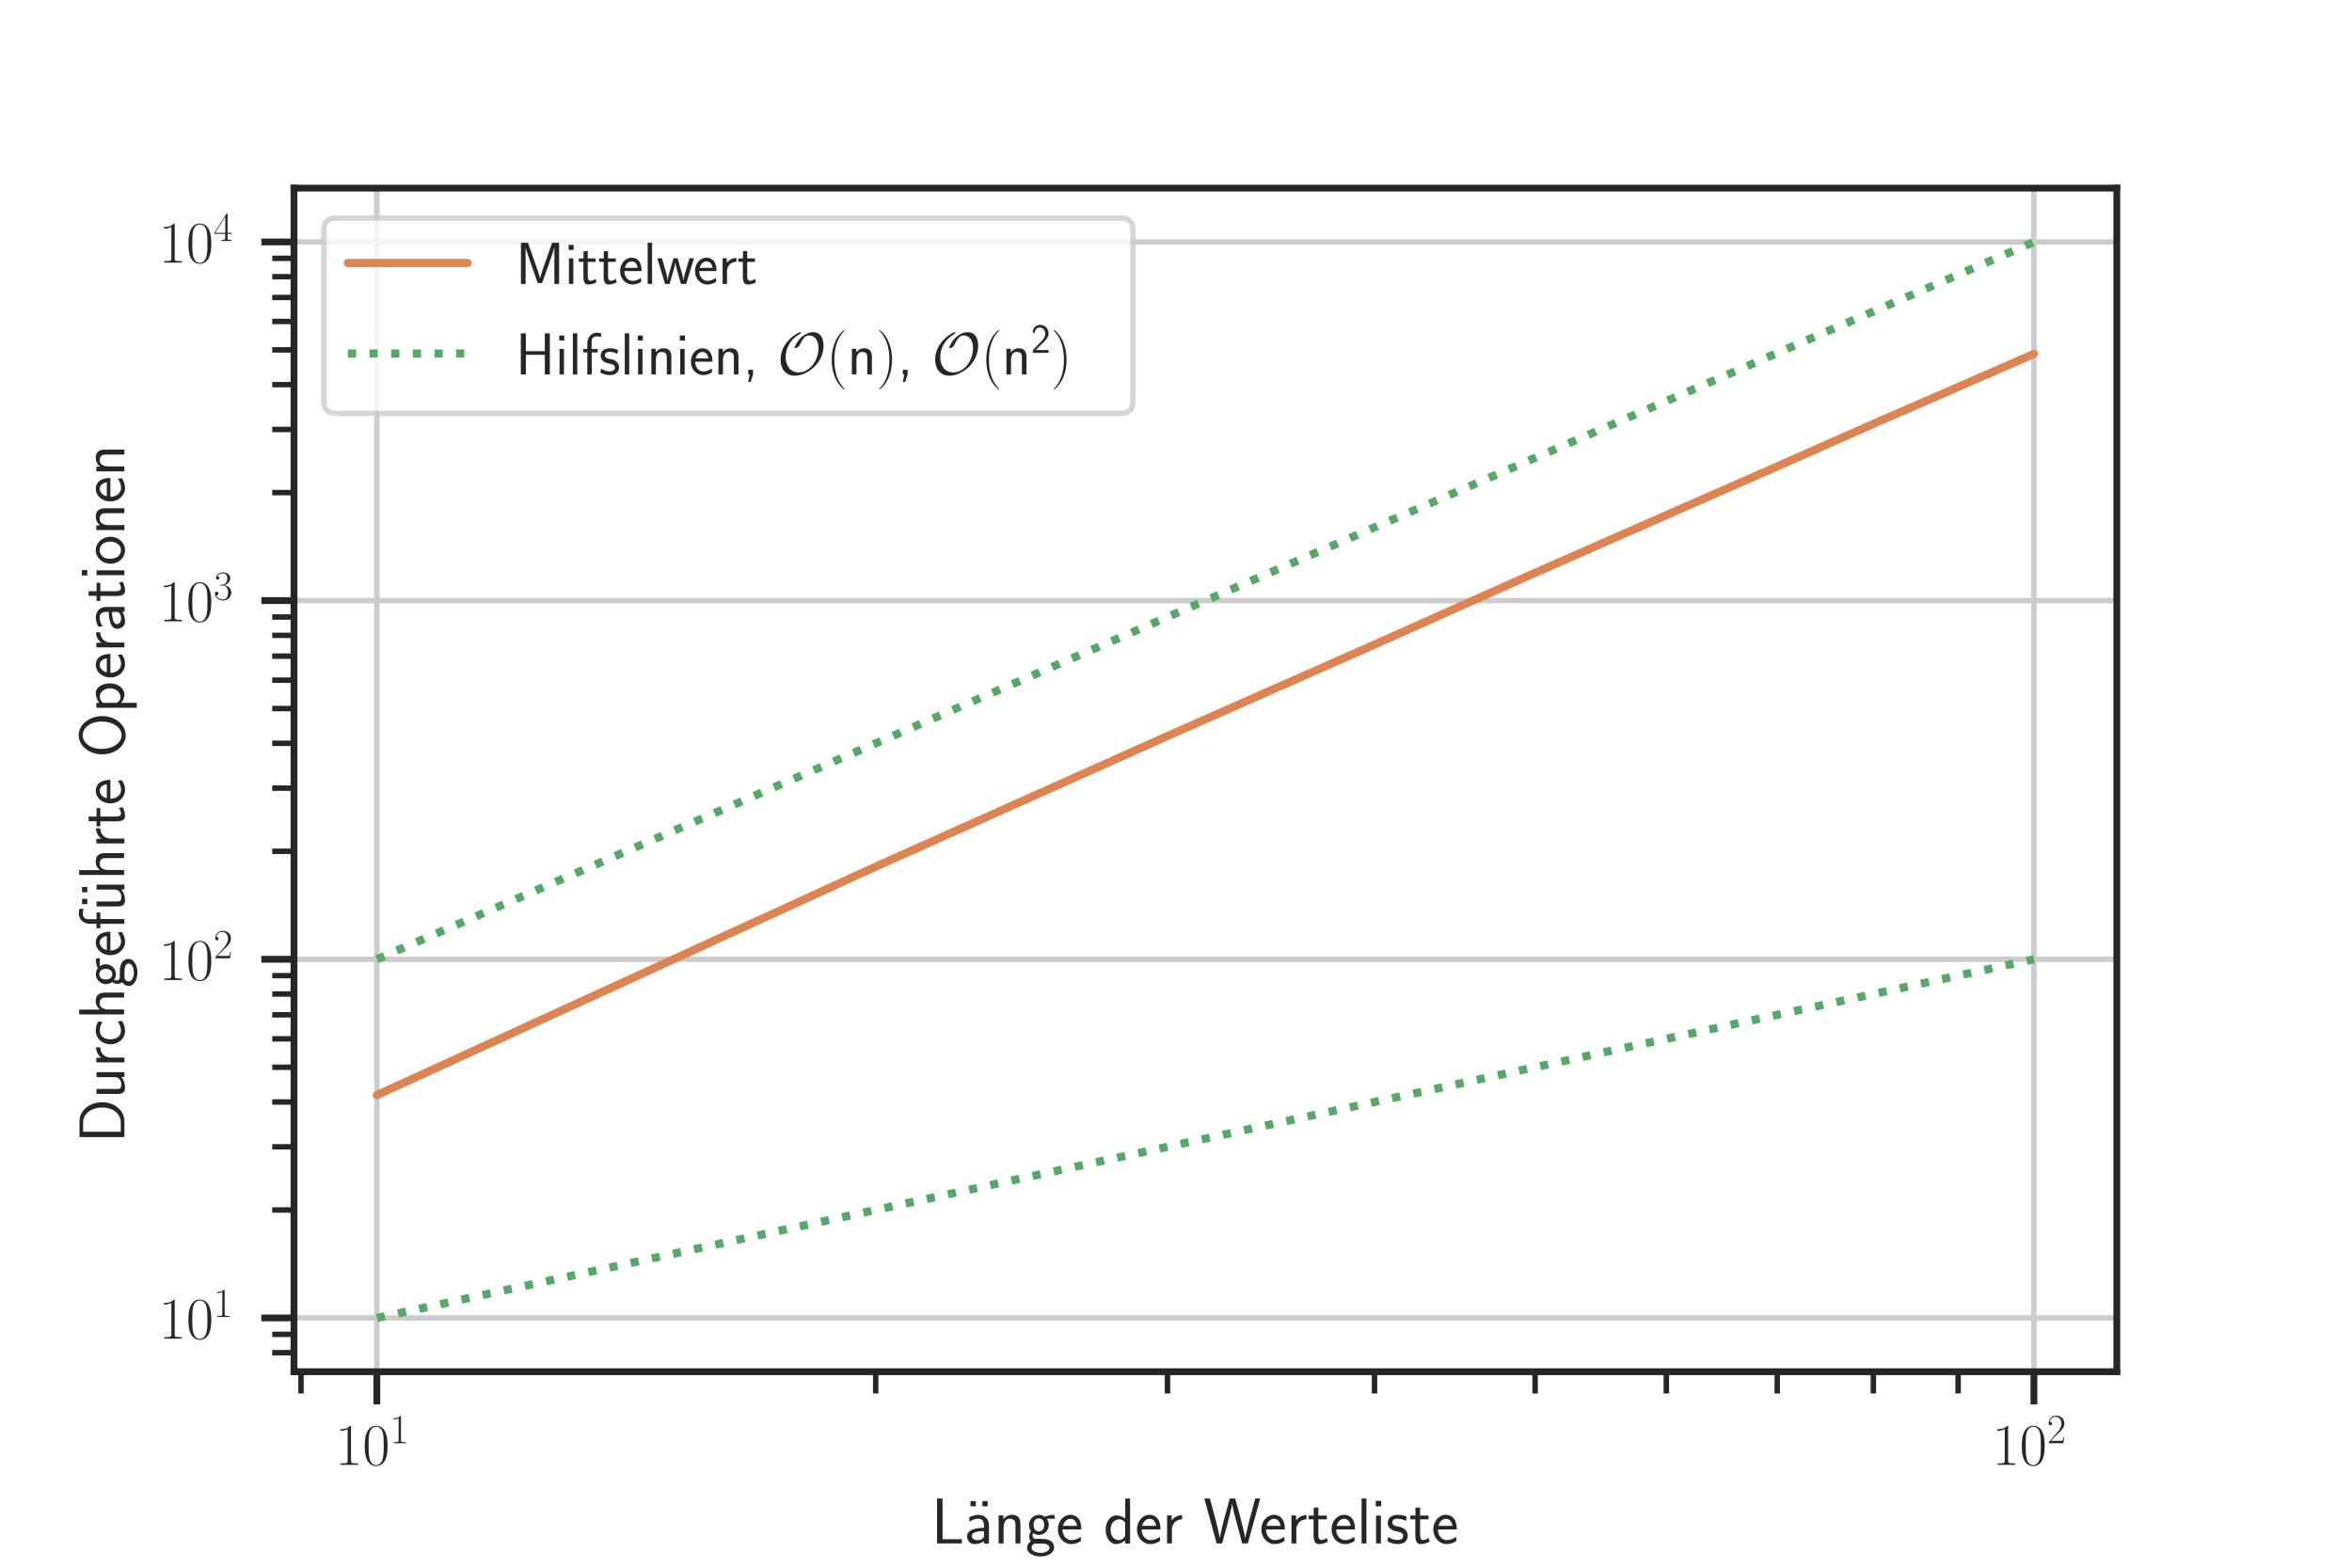
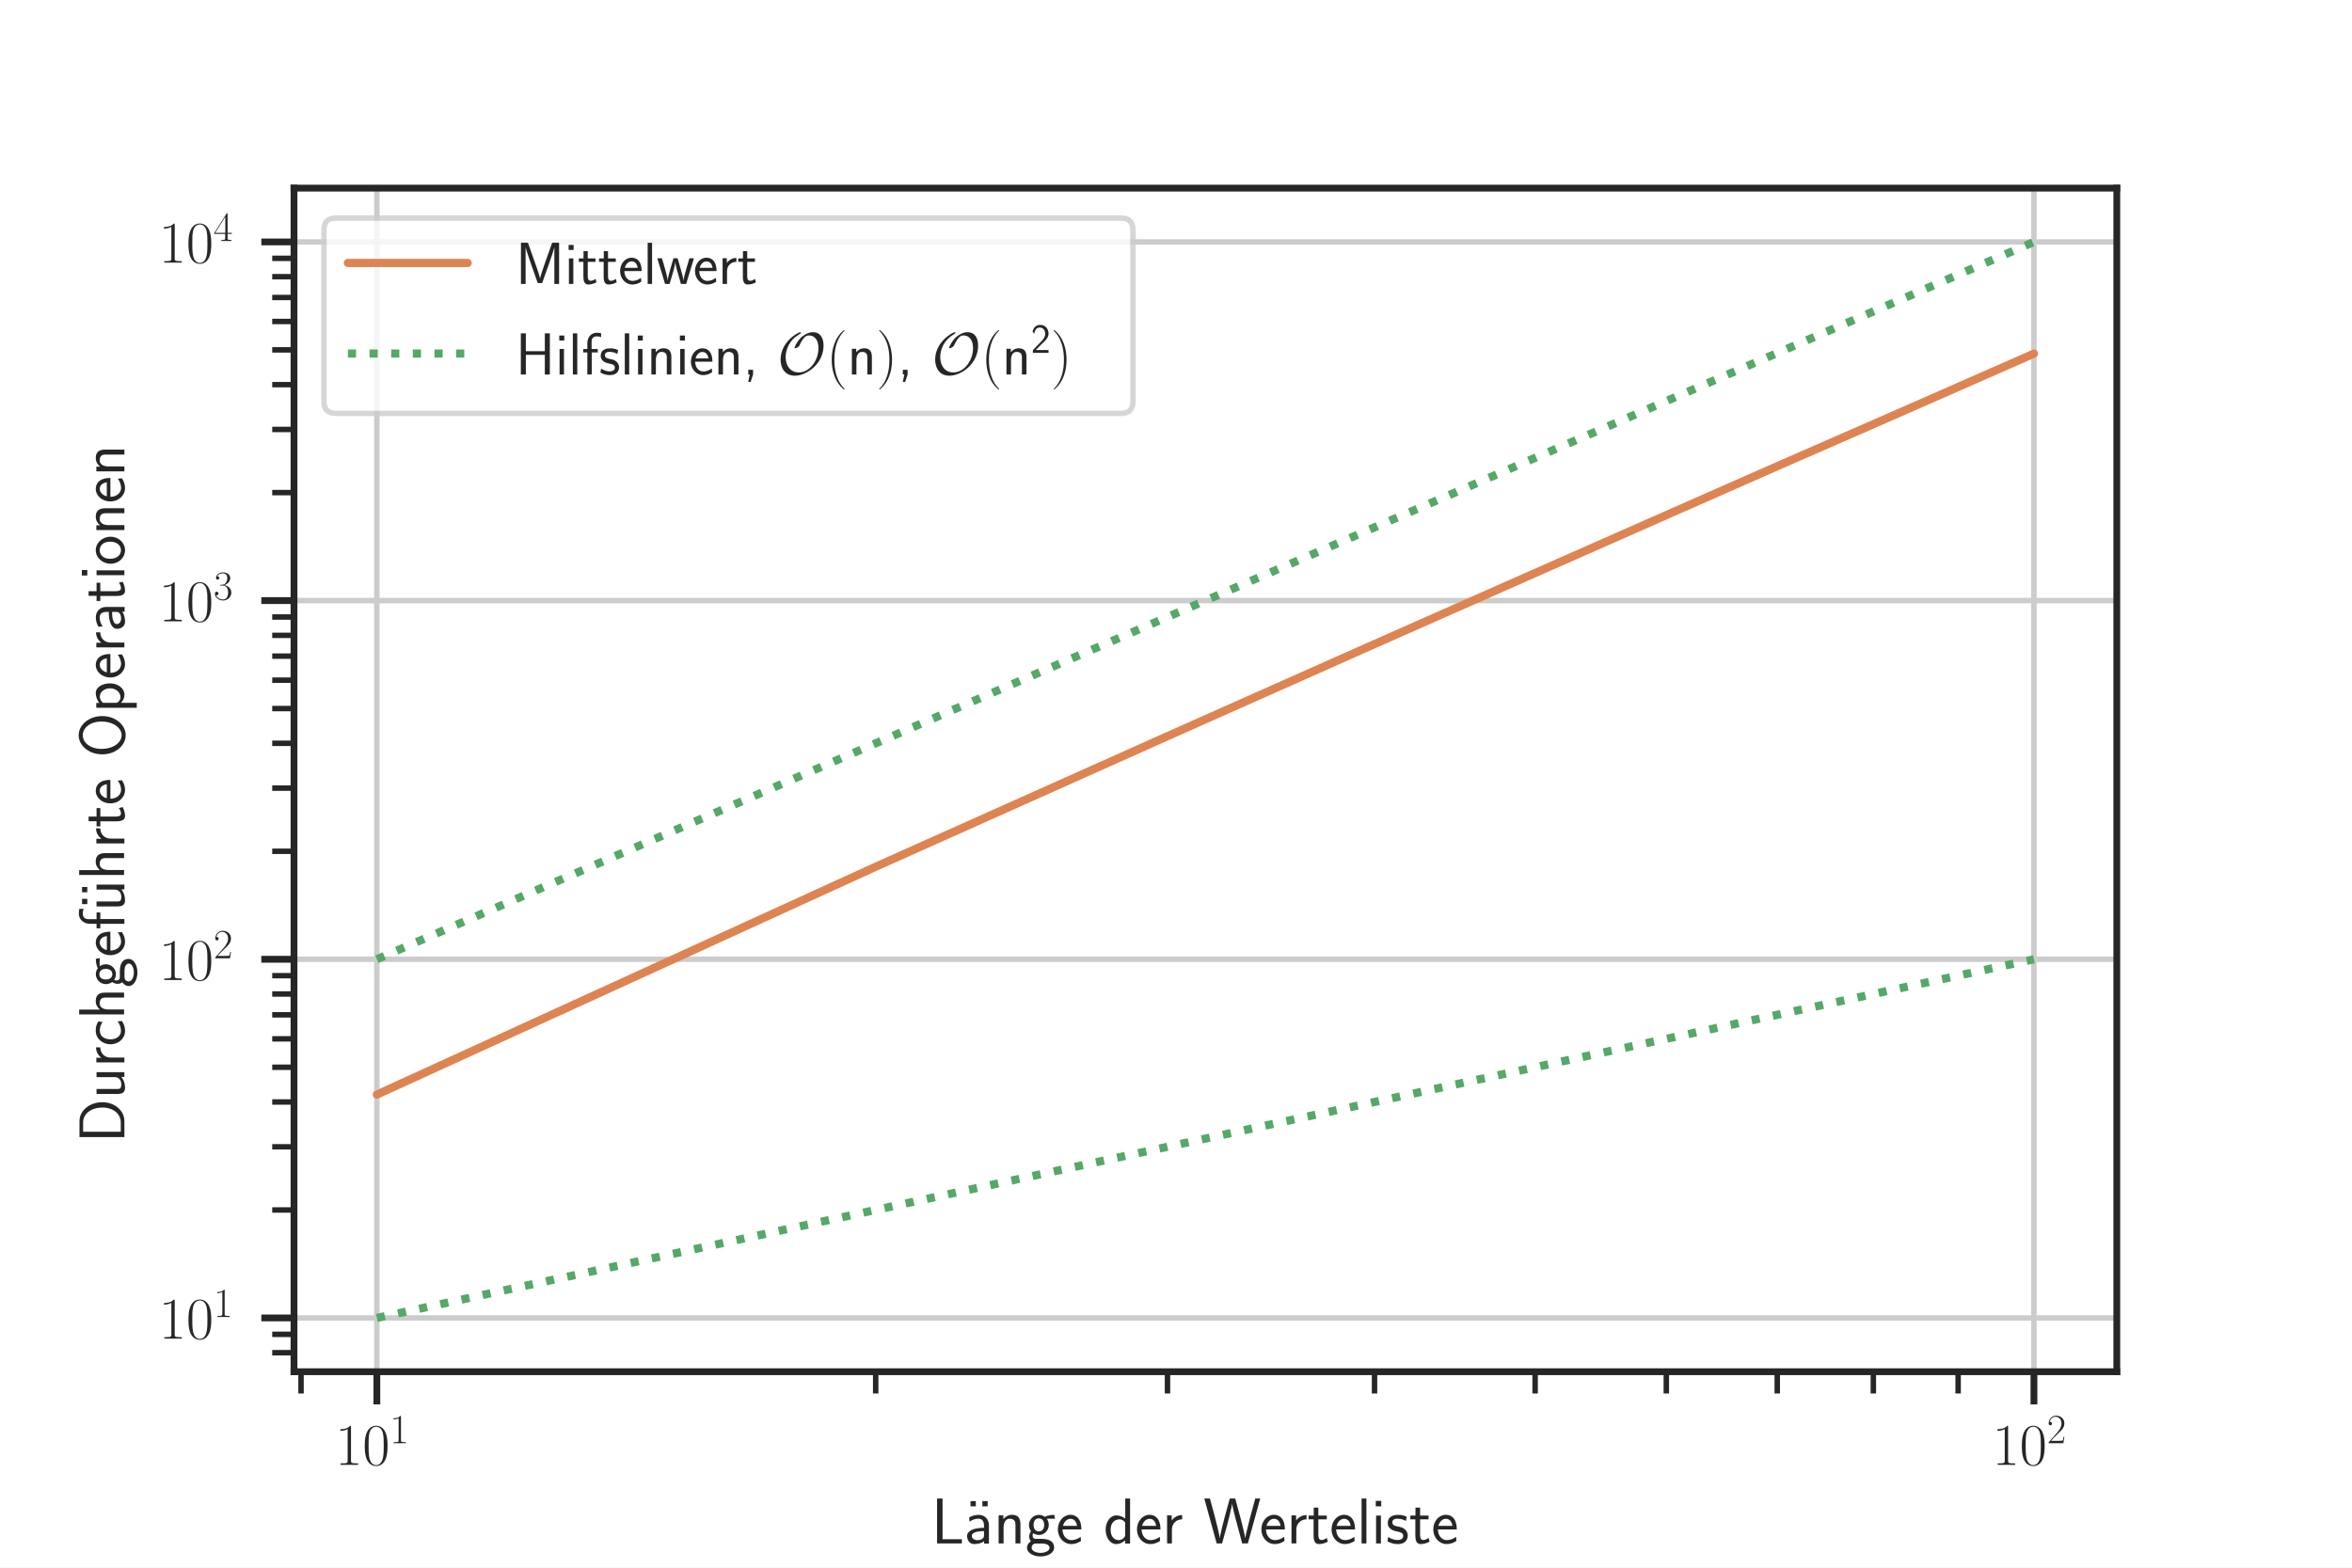
<svg xmlns="http://www.w3.org/2000/svg" xmlns:xlink="http://www.w3.org/1999/xlink" width="432pt" height="288pt" viewBox="0 0 432 288" version="1.1">
  <defs>
    <style type="text/css">*{stroke-linejoin: round; stroke-linecap: butt}</style>
  </defs>
  <g id="figure_1">
    <g id="patch_1">
      <path d="M 0 288  L 432 288  L 432 0  L 0 0  z " style="fill: #ffffff" />
    </g>
    <g id="axes_1">
      <g id="patch_2">
        <path d="M 54 252  L 388.8 252  L 388.8 34.56  L 54 34.56  z " style="fill: #ffffff" />
      </g>
      <g id="matplotlib.axis_1">
        <g id="xtick_1">
          <g id="line2d_1">
-             <path d="M 69.218 252  L 69.218 34.56  " clip-path="url(#p0e2a7dc74b)" style="fill: none; stroke: #cccccc; stroke-linecap: round" />
+             <path d="M 69.218 252  L 69.218 34.56  " clip-path="url(#p3b0293e079)" style="fill: none; stroke: #cccccc; stroke-linecap: round" />
          </g>
          <g id="line2d_2">
            <defs>
-               <path id="m8b8b11eb39" d="M 0 0  L 0 6  " style="stroke: #262626; stroke-width: 1.25" />
-             </defs>
-             <g>
-               <use xlink:href="#m8b8b11eb39" x="69.218" y="252" style="fill: #262626; stroke: #262626; stroke-width: 1.25" />
+               <path id="meaa0512bf4" d="M 0 0  L 0 6  " style="stroke: #262626; stroke-width: 1.25" />
+             </defs>
+             <g>
+               <use xlink:href="#meaa0512bf4" x="69.218" y="252" style="fill: #262626; stroke: #262626; stroke-width: 1.25" />
            </g>
          </g>
          <g id="text_1">
            <g style="fill: #262626" transform="translate(61.55454 269.1103)scale(0.11 -0.11)">
              <defs>
                <path id="CMR17-31" d="M 1702 4058  C 1702 4192 1696 4192 1606 4192  C 1357 3916 979 3827 621 3827  C 602 3827 570 3827 563 3808  C 557 3795 557 3782 557 3648  C 755 3648 1088 3686 1344 3839  L 1344 461  C 1344 236 1331 160 781 160  L 589 160  L 589 0  C 896 0 1216 0 1523 0  C 1830 0 2150 0 2458 0  L 2458 160  L 2266 160  C 1715 160 1702 230 1702 458  L 1702 4058  z " transform="scale(0.015625)" />
                <path id="CMR17-30" d="M 2688 2025  C 2688 2416 2682 3080 2413 3591  C 2176 4039 1798 4198 1466 4198  C 1158 4198 768 4058 525 3597  C 269 3118 243 2524 243 2025  C 243 1661 250 1106 448 619  C 723 -39 1216 -128 1466 -128  C 1760 -128 2208 -7 2470 600  C 2662 1042 2688 1559 2688 2025  z M 1466 -26  C 1056 -26 813 325 723 812  C 653 1188 653 1738 653 2096  C 653 2588 653 2997 736 3387  C 858 3929 1216 4096 1466 4096  C 1728 4096 2067 3923 2189 3400  C 2272 3036 2278 2607 2278 2096  C 2278 1680 2278 1169 2202 792  C 2067 95 1690 -26 1466 -26  z " transform="scale(0.015625)" />
              </defs>
              <use xlink:href="#CMR17-31" transform="scale(0.996264)" />
              <use xlink:href="#CMR17-30" transform="translate(45.69048 0)scale(0.996264)" />
              <use xlink:href="#CMR17-31" transform="translate(91.38095 36.15364)scale(0.697382)" />
            </g>
          </g>
        </g>
        <g id="xtick_2">
          <g id="line2d_3">
-             <path d="M 373.582 252  L 373.582 34.56  " clip-path="url(#p0e2a7dc74b)" style="fill: none; stroke: #cccccc; stroke-linecap: round" />
+             <path d="M 373.582 252  L 373.582 34.56  " clip-path="url(#p3b0293e079)" style="fill: none; stroke: #cccccc; stroke-linecap: round" />
          </g>
          <g id="line2d_4">
            <g>
-               <use xlink:href="#m8b8b11eb39" x="373.582" y="252" style="fill: #262626; stroke: #262626; stroke-width: 1.25" />
+               <use xlink:href="#meaa0512bf4" x="373.582" y="252" style="fill: #262626; stroke: #262626; stroke-width: 1.25" />
            </g>
          </g>
          <g id="text_2">
            <g style="fill: #262626" transform="translate(365.9182 269.1103)scale(0.11 -0.11)">
              <defs>
                <path id="CMR17-32" d="M 2669 989  L 2554 989  C 2490 536 2438 459 2413 420  C 2381 369 1920 369 1830 369  L 602 369  C 832 619 1280 1072 1824 1597  C 2214 1967 2669 2402 2669 3035  C 2669 3790 2067 4224 1395 4224  C 691 4224 262 3604 262 3030  C 262 2780 448 2748 525 2748  C 589 2748 781 2787 781 3010  C 781 3207 614 3264 525 3264  C 486 3264 448 3258 422 3245  C 544 3790 915 4058 1306 4058  C 1862 4058 2227 3617 2227 3035  C 2227 2479 1901 2000 1536 1584  L 262 146  L 262 0  L 2515 0  L 2669 989  z " transform="scale(0.015625)" />
              </defs>
              <use xlink:href="#CMR17-31" transform="scale(0.996264)" />
              <use xlink:href="#CMR17-30" transform="translate(45.69048 0)scale(0.996264)" />
              <use xlink:href="#CMR17-32" transform="translate(91.38095 36.15364)scale(0.697382)" />
            </g>
          </g>
        </g>
        <g id="xtick_3">
          <g id="line2d_5">
            <defs>
-               <path id="mcf2f9d50d6" d="M 0 0  L 0 4  " style="stroke: #262626" />
-             </defs>
-             <g>
-               <use xlink:href="#mcf2f9d50d6" x="55.291" y="252" style="fill: #262626; stroke: #262626" />
+               <path id="mc3116333bf" d="M 0 0  L 0 4  " style="stroke: #262626" />
+             </defs>
+             <g>
+               <use xlink:href="#mc3116333bf" x="55.291" y="252" style="fill: #262626; stroke: #262626" />
            </g>
          </g>
        </g>
        <g id="xtick_4">
          <g id="line2d_6">
            <g>
-               <use xlink:href="#mcf2f9d50d6" x="160.841" y="252" style="fill: #262626; stroke: #262626" />
+               <use xlink:href="#mc3116333bf" x="160.841" y="252" style="fill: #262626; stroke: #262626" />
            </g>
          </g>
        </g>
        <g id="xtick_5">
          <g id="line2d_7">
            <g>
-               <use xlink:href="#mcf2f9d50d6" x="214.437" y="252" style="fill: #262626; stroke: #262626" />
+               <use xlink:href="#mc3116333bf" x="214.437" y="252" style="fill: #262626; stroke: #262626" />
            </g>
          </g>
        </g>
        <g id="xtick_6">
          <g id="line2d_8">
            <g>
-               <use xlink:href="#mcf2f9d50d6" x="252.463" y="252" style="fill: #262626; stroke: #262626" />
+               <use xlink:href="#mc3116333bf" x="252.463" y="252" style="fill: #262626; stroke: #262626" />
            </g>
          </g>
        </g>
        <g id="xtick_7">
          <g id="line2d_9">
            <g>
-               <use xlink:href="#mcf2f9d50d6" x="281.959" y="252" style="fill: #262626; stroke: #262626" />
+               <use xlink:href="#mc3116333bf" x="281.959" y="252" style="fill: #262626; stroke: #262626" />
            </g>
          </g>
        </g>
        <g id="xtick_8">
          <g id="line2d_10">
            <g>
-               <use xlink:href="#mcf2f9d50d6" x="306.059" y="252" style="fill: #262626; stroke: #262626" />
+               <use xlink:href="#mc3116333bf" x="306.059" y="252" style="fill: #262626; stroke: #262626" />
            </g>
          </g>
        </g>
        <g id="xtick_9">
          <g id="line2d_11">
            <g>
-               <use xlink:href="#mcf2f9d50d6" x="326.435" y="252" style="fill: #262626; stroke: #262626" />
+               <use xlink:href="#mc3116333bf" x="326.435" y="252" style="fill: #262626; stroke: #262626" />
            </g>
          </g>
        </g>
        <g id="xtick_10">
          <g id="line2d_12">
            <g>
-               <use xlink:href="#mcf2f9d50d6" x="344.086" y="252" style="fill: #262626; stroke: #262626" />
+               <use xlink:href="#mc3116333bf" x="344.086" y="252" style="fill: #262626; stroke: #262626" />
            </g>
          </g>
        </g>
        <g id="xtick_11">
          <g id="line2d_13">
            <g>
-               <use xlink:href="#mcf2f9d50d6" x="359.655" y="252" style="fill: #262626; stroke: #262626" />
+               <use xlink:href="#mc3116333bf" x="359.655" y="252" style="fill: #262626; stroke: #262626" />
            </g>
          </g>
        </g>
        <g id="text_3">
          <g style="fill: #262626" transform="translate(171.063 283.5434)scale(0.12 -0.12)">
            <defs>
              <path id="CMSS17-4c" d="M 1670 414  C 1594 414 1517 414 1440 414  L 1101 414  L 1101 4416  L 563 4416  L 563 0  L 3002 0  L 3002 414  L 1670 414  z " transform="scale(0.015625)" />
              <path id="CMSS17-7f" d="M 1178 4164  L 659 4164  L 659 3648  L 1178 3648  L 1178 4164  z M 2342 4164  L 1824 4164  L 1824 3648  L 2342 3648  L 2342 4164  z " transform="scale(0.015625)" />
              <path id="CMSS17-61" d="M 2406 1791  C 2406 2392 1978 2808 1402 2808  C 1120 2808 813 2757 461 2553  L 499 2135  C 659 2248 934 2432 1395 2432  C 1722 2432 1920 2180 1920 1782  L 1920 1536  C 896 1536 256 1238 256 726  C 256 461 416 -64 947 -64  C 1043 -64 1562 -64 1933 217  L 1933 -19  L 2406 -19  L 2406 1791  z M 1920 816  C 1920 701 1920 548 1728 434  C 1562 325 1350 325 1261 325  C 941 325 723 511 723 744  C 723 1211 1722 1211 1920 1211  L 1920 816  z " transform="scale(0.015625)" />
              <path id="CMSS17-6e" d="M 2618 1877  C 2618 2283 2522 2816 1798 2816  C 1389 2816 1120 2606 941 2389  L 941 2758  L 474 2758  L 474 0  L 960 0  L 960 1559  C 960 1964 1114 2428 1549 2428  C 2112 2428 2131 2048 2131 1829  L 2131 0  L 2618 0  L 2618 1877  z " transform="scale(0.015625)" />
              <path id="CMSS17-67" d="M 2848 2808  C 2483 2808 2170 2738 1914 2617  C 1702 2777 1485 2808 1338 2808  C 781 2808 358 2349 358 1814  C 358 1468 550 1207 563 1195  C 448 1035 384 863 384 672  C 384 448 474 289 544 200  C 211 -3 166 -314 166 -435  C 166 -898 749 -1280 1498 -1280  C 2253 -1280 2835 -898 2835 -428  C 2835 448 1856 448 1587 448  L 1069 448  C 973 448 717 448 717 791  C 717 921 774 1004 781 1010  C 877 940 1075 832 1338 832  C 1869 832 2310 1278 2310 1827  C 2310 2132 2170 2355 2112 2432  L 2131 2432  C 2150 2432 2419 2432 2515 2432  C 2720 2432 2739 2429 2918 2419  L 2848 2808  z M 1338 1182  C 1120 1182 813 1315 813 1823  C 813 2375 1165 2464 1331 2464  C 1549 2464 1856 2331 1856 1823  C 1856 1271 1504 1182 1338 1182  z M 1581 -10  C 1734 -10 2381 -10 2381 -442  C 2381 -714 1984 -929 1504 -929  C 1018 -929 621 -720 621 -435  C 621 -403 621 -10 1062 -10  L 1581 -10  z " transform="scale(0.015625)" />
              <path id="CMSS17-65" d="M 2502 1377  C 2502 1590 2490 2003 2285 2345  C 2061 2713 1696 2816 1421 2816  C 755 2816 192 2188 192 1375  C 192 582 774 -64 1510 -64  C 1798 -64 2150 19 2470 248  C 2470 274 2458 414 2451 420  C 2451 433 2432 630 2432 656  C 2125 407 1773 325 1517 325  C 1107 325 666 667 646 1377  L 2502 1377  z M 698 1728  C 781 2084 1062 2421 1421 2421  C 1517 2421 1965 2421 2080 1728  L 698 1728  z " transform="scale(0.015625)" />
              <path id="CMSS17-64" d="M 2611 4416  L 2138 4416  L 2138 2438  C 1939 2603 1613 2756 1254 2756  C 672 2756 211 2131 211 1347  C 211 562 666 -64 1235 -64  C 1677 -64 1971 172 2125 306  L 2125 -13  L 2611 -13  L 2611 4416  z M 2125 836  C 2125 747 2125 653 1926 482  C 1798 375 1645 325 1498 325  C 1152 325 698 576 698 1340  C 698 2134 1210 2368 1562 2368  C 1798 2368 1990 2254 2125 2065  L 2125 836  z " transform="scale(0.015625)" />
              <path id="CMSS17-72" d="M 954 1363  C 954 1965 1395 2368 1958 2368  L 1958 2789  C 1549 2789 1165 2585 934 2253  L 934 2758  L 480 2758  L 480 0  L 954 0  L 954 1363  z " transform="scale(0.015625)" />
              <path id="CMSS17-57" d="M 5581 4416  L 5094 4416  L 4557 2437  C 4474 2118 4397 1801 4320 1482  C 4205 1011 4122 681 4109 515  L 4102 515  C 4090 687 4006 1049 3904 1457  C 3827 1795 3744 2131 3654 2462  L 3123 4416  L 2586 4416  L 2080 2562  L 1824 1549  C 1632 747 1626 632 1613 505  L 1606 505  C 1606 543 1581 753 1402 1498  C 1312 1868 1222 2244 1126 2601  L 634 4416  L 83 4416  L 1299 0  L 1830 0  L 2336 1839  L 2592 2851  C 2765 3564 2803 3742 2816 3901  L 2822 3901  C 2822 3876 2880 3474 3130 2545  L 3808 0  L 4365 0  L 5581 4416  z " transform="scale(0.015625)" />
              <path id="CMSS17-74" d="M 1069 2368  L 1901 2368  L 1901 2737  L 1069 2737  L 1069 3520  L 614 3520  L 614 2737  L 109 2737  L 109 2368  L 602 2368  L 602 749  C 602 384 685 -64 1107 -64  C 1427 -64 1722 25 2003 172  L 1901 548  C 1747 414 1562 337 1363 337  C 1082 337 1069 696 1069 856  L 1069 2368  z " transform="scale(0.015625)" />
              <path id="CMSS17-6c" d="M 947 4416  L 474 4416  L 474 0  L 947 0  L 947 4416  z " transform="scale(0.015625)" />
              <path id="CMSS17-69" d="M 979 4183  L 442 4183  L 442 3648  L 979 3648  L 979 4183  z M 947 2739  L 474 2739  L 474 0  L 947 0  L 947 2739  z " transform="scale(0.015625)" />
              <path id="CMSS17-73" d="M 2061 2627  C 1683 2807 1389 2807 1197 2807  C 742 2807 198 2648 198 2003  C 198 1359 902 1218 1094 1179  C 1389 1122 1715 1058 1715 740  C 1715 337 1254 337 1171 337  C 915 337 563 407 243 638  L 166 210  C 531 0 883 -64 1178 -64  C 1965 -64 2163 416 2163 781  C 2163 1094 1984 1305 1862 1401  C 1651 1568 1574 1587 1050 1696  C 960 1709 646 1779 646 2066  C 646 2432 1050 2432 1139 2432  C 1555 2432 1811 2303 1984 2208  L 2061 2627  z " transform="scale(0.015625)" />
            </defs>
            <use xlink:href="#CMSS17-4c" transform="scale(0.996264)" />
            <use xlink:href="#CMSS17-7f" transform="translate(49.72625 0)scale(0.996264)" />
            <use xlink:href="#CMSS17-61" transform="translate(50.68711 0)scale(0.996264)" />
            <use xlink:href="#CMSS17-6e" transform="translate(95.60903 0)scale(0.996264)" />
            <use xlink:href="#CMSS17-67" transform="translate(143.814 0)scale(0.996264)" />
            <use xlink:href="#CMSS17-65" transform="translate(190.6576 0)scale(0.996264)" />
            <use xlink:href="#CMSS17-64" transform="translate(263.5255 0)scale(0.996264)" />
            <use xlink:href="#CMSS17-65" transform="translate(311.7305 0)scale(0.996264)" />
            <use xlink:href="#CMSS17-72" transform="translate(353.3693 0)scale(0.996264)" />
            <use xlink:href="#CMSS17-57" transform="translate(416.5082 0)scale(0.996264)" />
            <use xlink:href="#CMSS17-65" transform="translate(502.1479 0)scale(0.996264)" />
            <use xlink:href="#CMSS17-72" transform="translate(543.7867 0)scale(0.996264)" />
            <use xlink:href="#CMSS17-74" transform="translate(575.6965 0)scale(0.996264)" />
            <use xlink:href="#CMSS17-65" transform="translate(609.5281 0)scale(0.996264)" />
            <use xlink:href="#CMSS17-6c" transform="translate(651.1669 0)scale(0.996264)" />
            <use xlink:href="#CMSS17-69" transform="translate(673.3476 0)scale(0.996264)" />
            <use xlink:href="#CMSS17-73" transform="translate(695.5283 0)scale(0.996264)" />
            <use xlink:href="#CMSS17-74" transform="translate(731.4419 0)scale(0.996264)" />
            <use xlink:href="#CMSS17-65" transform="translate(765.2734 0)scale(0.996264)" />
          </g>
        </g>
      </g>
      <g id="matplotlib.axis_2">
        <g id="ytick_1">
          <g id="line2d_14">
-             <path d="M 54 242.116  L 388.8 242.116  " clip-path="url(#p0e2a7dc74b)" style="fill: none; stroke: #cccccc; stroke-linecap: round" />
+             <path d="M 54 242.116  L 388.8 242.116  " clip-path="url(#p3b0293e079)" style="fill: none; stroke: #cccccc; stroke-linecap: round" />
          </g>
          <g id="line2d_15">
            <defs>
-               <path id="m34c19e686a" d="M 0 0  L -6 0  " style="stroke: #262626; stroke-width: 1.25" />
-             </defs>
-             <g>
-               <use xlink:href="#m34c19e686a" x="54" y="242.116" style="fill: #262626; stroke: #262626; stroke-width: 1.25" />
+               <path id="m6ef27ab622" d="M 0 0  L -6 0  " style="stroke: #262626; stroke-width: 1.25" />
+             </defs>
+             <g>
+               <use xlink:href="#m6ef27ab622" x="54" y="242.116" style="fill: #262626; stroke: #262626; stroke-width: 1.25" />
            </g>
          </g>
          <g id="text_4">
            <g style="fill: #262626" transform="translate(29.17273 245.9215)scale(0.11 -0.11)">
              <use xlink:href="#CMR17-31" transform="scale(0.996264)" />
              <use xlink:href="#CMR17-30" transform="translate(45.69048 0)scale(0.996264)" />
              <use xlink:href="#CMR17-31" transform="translate(91.38095 36.15364)scale(0.697382)" />
            </g>
          </g>
        </g>
        <g id="ytick_2">
          <g id="line2d_16">
-             <path d="M 54 176.225  L 388.8 176.225  " clip-path="url(#p0e2a7dc74b)" style="fill: none; stroke: #cccccc; stroke-linecap: round" />
+             <path d="M 54 176.225  L 388.8 176.225  " clip-path="url(#p3b0293e079)" style="fill: none; stroke: #cccccc; stroke-linecap: round" />
          </g>
          <g id="line2d_17">
            <g>
-               <use xlink:href="#m34c19e686a" x="54" y="176.225" style="fill: #262626; stroke: #262626; stroke-width: 1.25" />
+               <use xlink:href="#m6ef27ab622" x="54" y="176.225" style="fill: #262626; stroke: #262626; stroke-width: 1.25" />
            </g>
          </g>
          <g id="text_5">
            <g style="fill: #262626" transform="translate(29.17273 180.0306)scale(0.11 -0.11)">
              <use xlink:href="#CMR17-31" transform="scale(0.996264)" />
              <use xlink:href="#CMR17-30" transform="translate(45.69048 0)scale(0.996264)" />
              <use xlink:href="#CMR17-32" transform="translate(91.38095 36.15364)scale(0.697382)" />
            </g>
          </g>
        </g>
        <g id="ytick_3">
          <g id="line2d_18">
-             <path d="M 54 110.335  L 388.8 110.335  " clip-path="url(#p0e2a7dc74b)" style="fill: none; stroke: #cccccc; stroke-linecap: round" />
+             <path d="M 54 110.335  L 388.8 110.335  " clip-path="url(#p3b0293e079)" style="fill: none; stroke: #cccccc; stroke-linecap: round" />
          </g>
          <g id="line2d_19">
            <g>
-               <use xlink:href="#m34c19e686a" x="54" y="110.335" style="fill: #262626; stroke: #262626; stroke-width: 1.25" />
+               <use xlink:href="#m6ef27ab622" x="54" y="110.335" style="fill: #262626; stroke: #262626; stroke-width: 1.25" />
            </g>
          </g>
          <g id="text_6">
            <g style="fill: #262626" transform="translate(29.17273 114.1397)scale(0.11 -0.11)">
              <defs>
                <path id="CMR17-33" d="M 1414 2157  C 1984 2157 2234 1662 2234 1090  C 2234 320 1824 25 1453 25  C 1114 25 563 194 390 693  C 422 680 454 680 486 680  C 640 680 755 782 755 948  C 755 1133 614 1216 486 1216  C 378 1216 211 1165 211 926  C 211 335 787 -128 1466 -128  C 2176 -128 2720 430 2720 1085  C 2720 1707 2208 2157 1600 2227  C 2086 2328 2554 2756 2554 3329  C 2554 3820 2048 4179 1472 4179  C 890 4179 378 3829 378 3329  C 378 3110 544 3072 627 3072  C 762 3072 877 3155 877 3321  C 877 3486 762 3569 627 3569  C 602 3569 570 3569 544 3557  C 730 3959 1235 4032 1459 4032  C 1683 4032 2106 3925 2106 3320  C 2106 3143 2080 2828 1862 2550  C 1670 2304 1453 2304 1242 2284  C 1210 2284 1062 2269 1037 2269  C 992 2263 966 2257 966 2208  C 966 2163 973 2157 1101 2157  L 1414 2157  z " transform="scale(0.015625)" />
              </defs>
              <use xlink:href="#CMR17-31" transform="scale(0.996264)" />
              <use xlink:href="#CMR17-30" transform="translate(45.69048 0)scale(0.996264)" />
              <use xlink:href="#CMR17-33" transform="translate(91.38095 36.15364)scale(0.697382)" />
            </g>
          </g>
        </g>
        <g id="ytick_4">
          <g id="line2d_20">
-             <path d="M 54 44.444  L 388.8 44.444  " clip-path="url(#p0e2a7dc74b)" style="fill: none; stroke: #cccccc; stroke-linecap: round" />
+             <path d="M 54 44.444  L 388.8 44.444  " clip-path="url(#p3b0293e079)" style="fill: none; stroke: #cccccc; stroke-linecap: round" />
          </g>
          <g id="line2d_21">
            <g>
-               <use xlink:href="#m34c19e686a" x="54" y="44.444" style="fill: #262626; stroke: #262626; stroke-width: 1.25" />
+               <use xlink:href="#m6ef27ab622" x="54" y="44.444" style="fill: #262626; stroke: #262626; stroke-width: 1.25" />
            </g>
          </g>
          <g id="text_7">
            <g style="fill: #262626" transform="translate(29.17273 48.24881)scale(0.11 -0.11)">
              <defs>
                <path id="CMR17-34" d="M 2150 4122  C 2150 4256 2144 4256 2029 4256  L 128 1254  L 128 1088  L 1779 1088  L 1779 457  C 1779 224 1766 160 1318 160  L 1197 160  L 1197 0  C 1402 0 1747 0 1965 0  C 2182 0 2528 0 2733 0  L 2733 160  L 2611 160  C 2163 160 2150 224 2150 457  L 2150 1088  L 2803 1088  L 2803 1254  L 2150 1254  L 2150 4122  z M 1798 3703  L 1798 1254  L 256 1254  L 1798 3703  z " transform="scale(0.015625)" />
              </defs>
              <use xlink:href="#CMR17-31" transform="scale(0.996264)" />
              <use xlink:href="#CMR17-30" transform="translate(45.69048 0)scale(0.996264)" />
              <use xlink:href="#CMR17-34" transform="translate(91.38095 36.15364)scale(0.697382)" />
            </g>
          </g>
        </g>
        <g id="ytick_5">
          <g id="line2d_22">
            <defs>
-               <path id="maf90f02984" d="M 0 0  L -4 0  " style="stroke: #262626" />
-             </defs>
-             <g>
-               <use xlink:href="#maf90f02984" x="54" y="248.502" style="fill: #262626; stroke: #262626" />
+               <path id="m6e4e5a9a87" d="M 0 0  L -4 0  " style="stroke: #262626" />
+             </defs>
+             <g>
+               <use xlink:href="#m6e4e5a9a87" x="54" y="248.502" style="fill: #262626; stroke: #262626" />
            </g>
          </g>
        </g>
        <g id="ytick_6">
          <g id="line2d_23">
            <g>
-               <use xlink:href="#maf90f02984" x="54" y="245.131" style="fill: #262626; stroke: #262626" />
+               <use xlink:href="#m6e4e5a9a87" x="54" y="245.131" style="fill: #262626; stroke: #262626" />
            </g>
          </g>
        </g>
        <g id="ytick_7">
          <g id="line2d_24">
            <g>
-               <use xlink:href="#maf90f02984" x="54" y="222.281" style="fill: #262626; stroke: #262626" />
+               <use xlink:href="#m6e4e5a9a87" x="54" y="222.281" style="fill: #262626; stroke: #262626" />
            </g>
          </g>
        </g>
        <g id="ytick_8">
          <g id="line2d_25">
            <g>
-               <use xlink:href="#maf90f02984" x="54" y="210.678" style="fill: #262626; stroke: #262626" />
+               <use xlink:href="#m6e4e5a9a87" x="54" y="210.678" style="fill: #262626; stroke: #262626" />
            </g>
          </g>
        </g>
        <g id="ytick_9">
          <g id="line2d_26">
            <g>
-               <use xlink:href="#maf90f02984" x="54" y="202.446" style="fill: #262626; stroke: #262626" />
+               <use xlink:href="#m6e4e5a9a87" x="54" y="202.446" style="fill: #262626; stroke: #262626" />
            </g>
          </g>
        </g>
        <g id="ytick_10">
          <g id="line2d_27">
            <g>
-               <use xlink:href="#maf90f02984" x="54" y="196.061" style="fill: #262626; stroke: #262626" />
+               <use xlink:href="#m6e4e5a9a87" x="54" y="196.061" style="fill: #262626; stroke: #262626" />
            </g>
          </g>
        </g>
        <g id="ytick_11">
          <g id="line2d_28">
            <g>
-               <use xlink:href="#maf90f02984" x="54" y="190.843" style="fill: #262626; stroke: #262626" />
+               <use xlink:href="#m6e4e5a9a87" x="54" y="190.843" style="fill: #262626; stroke: #262626" />
            </g>
          </g>
        </g>
        <g id="ytick_12">
          <g id="line2d_29">
            <g>
-               <use xlink:href="#maf90f02984" x="54" y="186.432" style="fill: #262626; stroke: #262626" />
+               <use xlink:href="#m6e4e5a9a87" x="54" y="186.432" style="fill: #262626; stroke: #262626" />
            </g>
          </g>
        </g>
        <g id="ytick_13">
          <g id="line2d_30">
            <g>
-               <use xlink:href="#maf90f02984" x="54" y="182.611" style="fill: #262626; stroke: #262626" />
+               <use xlink:href="#m6e4e5a9a87" x="54" y="182.611" style="fill: #262626; stroke: #262626" />
            </g>
          </g>
        </g>
        <g id="ytick_14">
          <g id="line2d_31">
            <g>
-               <use xlink:href="#maf90f02984" x="54" y="179.24" style="fill: #262626; stroke: #262626" />
+               <use xlink:href="#m6e4e5a9a87" x="54" y="179.24" style="fill: #262626; stroke: #262626" />
            </g>
          </g>
        </g>
        <g id="ytick_15">
          <g id="line2d_32">
            <g>
-               <use xlink:href="#maf90f02984" x="54" y="156.39" style="fill: #262626; stroke: #262626" />
+               <use xlink:href="#m6e4e5a9a87" x="54" y="156.39" style="fill: #262626; stroke: #262626" />
            </g>
          </g>
        </g>
        <g id="ytick_16">
          <g id="line2d_33">
            <g>
-               <use xlink:href="#maf90f02984" x="54" y="144.788" style="fill: #262626; stroke: #262626" />
+               <use xlink:href="#m6e4e5a9a87" x="54" y="144.788" style="fill: #262626; stroke: #262626" />
            </g>
          </g>
        </g>
        <g id="ytick_17">
          <g id="line2d_34">
            <g>
-               <use xlink:href="#maf90f02984" x="54" y="136.555" style="fill: #262626; stroke: #262626" />
+               <use xlink:href="#m6e4e5a9a87" x="54" y="136.555" style="fill: #262626; stroke: #262626" />
            </g>
          </g>
        </g>
        <g id="ytick_18">
          <g id="line2d_35">
            <g>
-               <use xlink:href="#maf90f02984" x="54" y="130.17" style="fill: #262626; stroke: #262626" />
+               <use xlink:href="#m6e4e5a9a87" x="54" y="130.17" style="fill: #262626; stroke: #262626" />
            </g>
          </g>
        </g>
        <g id="ytick_19">
          <g id="line2d_36">
            <g>
-               <use xlink:href="#maf90f02984" x="54" y="124.952" style="fill: #262626; stroke: #262626" />
+               <use xlink:href="#m6e4e5a9a87" x="54" y="124.952" style="fill: #262626; stroke: #262626" />
            </g>
          </g>
        </g>
        <g id="ytick_20">
          <g id="line2d_37">
            <g>
-               <use xlink:href="#maf90f02984" x="54" y="120.541" style="fill: #262626; stroke: #262626" />
+               <use xlink:href="#m6e4e5a9a87" x="54" y="120.541" style="fill: #262626; stroke: #262626" />
            </g>
          </g>
        </g>
        <g id="ytick_21">
          <g id="line2d_38">
            <g>
-               <use xlink:href="#maf90f02984" x="54" y="116.72" style="fill: #262626; stroke: #262626" />
+               <use xlink:href="#m6e4e5a9a87" x="54" y="116.72" style="fill: #262626; stroke: #262626" />
            </g>
          </g>
        </g>
        <g id="ytick_22">
          <g id="line2d_39">
            <g>
-               <use xlink:href="#maf90f02984" x="54" y="113.35" style="fill: #262626; stroke: #262626" />
+               <use xlink:href="#m6e4e5a9a87" x="54" y="113.35" style="fill: #262626; stroke: #262626" />
            </g>
          </g>
        </g>
        <g id="ytick_23">
          <g id="line2d_40">
            <g>
-               <use xlink:href="#maf90f02984" x="54" y="90.499" style="fill: #262626; stroke: #262626" />
+               <use xlink:href="#m6e4e5a9a87" x="54" y="90.499" style="fill: #262626; stroke: #262626" />
            </g>
          </g>
        </g>
        <g id="ytick_24">
          <g id="line2d_41">
            <g>
-               <use xlink:href="#maf90f02984" x="54" y="78.897" style="fill: #262626; stroke: #262626" />
+               <use xlink:href="#m6e4e5a9a87" x="54" y="78.897" style="fill: #262626; stroke: #262626" />
            </g>
          </g>
        </g>
        <g id="ytick_25">
          <g id="line2d_42">
            <g>
-               <use xlink:href="#maf90f02984" x="54" y="70.664" style="fill: #262626; stroke: #262626" />
+               <use xlink:href="#m6e4e5a9a87" x="54" y="70.664" style="fill: #262626; stroke: #262626" />
            </g>
          </g>
        </g>
        <g id="ytick_26">
          <g id="line2d_43">
            <g>
-               <use xlink:href="#maf90f02984" x="54" y="64.279" style="fill: #262626; stroke: #262626" />
+               <use xlink:href="#m6e4e5a9a87" x="54" y="64.279" style="fill: #262626; stroke: #262626" />
            </g>
          </g>
        </g>
        <g id="ytick_27">
          <g id="line2d_44">
            <g>
-               <use xlink:href="#maf90f02984" x="54" y="59.061" style="fill: #262626; stroke: #262626" />
+               <use xlink:href="#m6e4e5a9a87" x="54" y="59.061" style="fill: #262626; stroke: #262626" />
            </g>
          </g>
        </g>
        <g id="ytick_28">
          <g id="line2d_45">
            <g>
-               <use xlink:href="#maf90f02984" x="54" y="54.65" style="fill: #262626; stroke: #262626" />
+               <use xlink:href="#m6e4e5a9a87" x="54" y="54.65" style="fill: #262626; stroke: #262626" />
            </g>
          </g>
        </g>
        <g id="ytick_29">
          <g id="line2d_46">
            <g>
-               <use xlink:href="#maf90f02984" x="54" y="50.829" style="fill: #262626; stroke: #262626" />
+               <use xlink:href="#m6e4e5a9a87" x="54" y="50.829" style="fill: #262626; stroke: #262626" />
            </g>
          </g>
        </g>
        <g id="ytick_30">
          <g id="line2d_47">
            <g>
-               <use xlink:href="#maf90f02984" x="54" y="47.459" style="fill: #262626; stroke: #262626" />
+               <use xlink:href="#m6e4e5a9a87" x="54" y="47.459" style="fill: #262626; stroke: #262626" />
            </g>
          </g>
        </g>
        <g id="text_8">
          <g style="fill: #262626" transform="translate(22.84813 209.9597)rotate(-90)scale(0.12 -0.12)">
            <defs>
              <path id="CMSS17-44" d="M 570 4416  L 570 0  L 2144 0  C 3194 0 4000 980 4000 2170  C 4000 3398 3194 4416 2144 4416  L 570 4416  z M 1094 357  L 1094 4059  L 2003 4059  C 2861 4059 3475 3277 3475 2170  C 3475 1107 2867 357 2003 357  L 1094 357  z " transform="scale(0.015625)" />
              <path id="CMSS17-75" d="M 2618 2739  L 2131 2739  L 2131 972  C 2131 498 1786 306 1421 306  C 998 306 960 447 960 709  L 960 2739  L 474 2739  L 474 678  C 474 179 646 -64 1088 -64  C 1306 -64 1798 -13 2144 306  L 2144 0  L 2618 0  L 2618 2739  z " transform="scale(0.015625)" />
              <path id="CMSS17-63" d="M 2464 2541  C 2464 2585 2170 2714 2093 2739  C 1882 2816 1613 2816 1542 2816  C 710 2816 211 2093 211 1363  C 211 595 768 -64 1517 -64  C 1946 -64 2253 76 2502 242  L 2464 664  C 2189 453 1869 337 1523 337  C 1024 337 698 774 698 1369  C 698 1831 909 2414 1549 2414  C 1901 2414 2099 2343 2394 2145  L 2464 2541  z " transform="scale(0.015625)" />
              <path id="CMSS17-68" d="M 2618 1891  C 2618 2292 2522 2820 1798 2820  C 1395 2820 1133 2623 947 2407  L 947 4448  L 474 4448  L 474 32  L 960 32  L 960 1573  C 960 1973 1114 2432 1549 2432  C 2112 2432 2131 2056 2131 1839  L 2131 32  L 2618 32  L 2618 1891  z " transform="scale(0.015625)" />
              <path id="CMSS17-66" d="M 1075 2368  L 1722 2368  L 1722 2737  L 1062 2737  L 1062 3559  C 1062 4014 1408 4092 1606 4092  C 1670 4092 1850 4092 2080 4009  L 2080 4429  C 1933 4461 1754 4480 1613 4480  C 1018 4480 602 3993 602 3359  L 602 2737  L 160 2737  L 160 2368  L 602 2368  L 602 0  L 1075 0  L 1075 2368  z " transform="scale(0.015625)" />
              <path id="CMSS17-4f" d="M 4096 2178  C 4096 3503 3219 4497 2214 4497  C 1210 4497 333 3497 333 2178  C 333 847 1222 -128 2214 -128  C 3206 -128 4096 847 4096 2178  z M 2214 273  C 1510 273 870 1057 870 2261  C 870 3433 1549 4096 2214 4096  C 2880 4096 3558 3433 3558 2261  C 3558 1051 2912 273 2214 273  z " transform="scale(0.015625)" />
              <path id="CMSS17-70" d="M 966 333  C 1178 129 1466 -5 1773 -5  C 2368 -5 2880 603 2880 1412  C 2880 2159 2496 2816 1946 2816  C 1626 2816 1242 2702 954 2472  L 954 2765  L 480 2765  L 480 -1216  L 966 -1216  L 966 333  z M 966 2100  C 1018 2176 1235 2415 1587 2415  C 2035 2415 2394 1960 2394 1412  C 2394 787 1958 384 1530 384  C 1402 384 1267 415 1139 523  C 966 674 966 768 966 857  L 966 2100  z " transform="scale(0.015625)" />
              <path id="CMSS17-6f" d="M 2829 1356  C 2829 2176 2221 2816 1504 2816  C 768 2816 173 2157 173 1356  C 173 544 787 -64 1498 -64  C 2227 -64 2829 563 2829 1356  z M 1504 337  C 1050 337 659 709 659 1408  C 659 2151 1114 2427 1498 2427  C 1914 2427 2342 2126 2342 1408  C 2342 683 1926 337 1504 337  z " transform="scale(0.015625)" />
            </defs>
            <use xlink:href="#CMSS17-44" transform="scale(0.996264)" />
            <use xlink:href="#CMSS17-75" transform="translate(67.54284 0)scale(0.996264)" />
            <use xlink:href="#CMSS17-72" transform="translate(115.7478 0)scale(0.996264)" />
            <use xlink:href="#CMSS17-63" transform="translate(147.6576 0)scale(0.996264)" />
            <use xlink:href="#CMSS17-68" transform="translate(189.2964 0)scale(0.996264)" />
            <use xlink:href="#CMSS17-67" transform="translate(237.5013 0)scale(0.996264)" />
            <use xlink:href="#CMSS17-65" transform="translate(284.3449 0)scale(0.996264)" />
            <use xlink:href="#CMSS17-66" transform="translate(325.9838 0)scale(0.996264)" />
            <use xlink:href="#CMSS17-7f" transform="translate(355.2911 0)scale(0.996264)" />
            <use xlink:href="#CMSS17-75" transform="translate(354.6104 0)scale(0.996264)" />
            <use xlink:href="#CMSS17-68" transform="translate(402.8154 0)scale(0.996264)" />
            <use xlink:href="#CMSS17-72" transform="translate(451.0203 0)scale(0.996264)" />
            <use xlink:href="#CMSS17-74" transform="translate(482.9301 0)scale(0.996264)" />
            <use xlink:href="#CMSS17-65" transform="translate(516.7617 0)scale(0.996264)" />
            <use xlink:href="#CMSS17-4f" transform="translate(589.6296 0)scale(0.996264)" />
            <use xlink:href="#CMSS17-70" transform="translate(658.6538 0)scale(0.996264)" />
            <use xlink:href="#CMSS17-65" transform="translate(709.4612 0)scale(0.996264)" />
            <use xlink:href="#CMSS17-72" transform="translate(751.1 0)scale(0.996264)" />
            <use xlink:href="#CMSS17-61" transform="translate(783.0098 0)scale(0.996264)" />
            <use xlink:href="#CMSS17-74" transform="translate(827.9317 0)scale(0.996264)" />
            <use xlink:href="#CMSS17-69" transform="translate(861.7633 0)scale(0.996264)" />
            <use xlink:href="#CMSS17-6f" transform="translate(883.944 0)scale(0.996264)" />
            <use xlink:href="#CMSS17-6e" transform="translate(930.7877 0)scale(0.996264)" />
            <use xlink:href="#CMSS17-65" transform="translate(978.9926 0)scale(0.996264)" />
            <use xlink:href="#CMSS17-6e" transform="translate(1020.631 0)scale(0.996264)" />
          </g>
        </g>
      </g>
      <g id="line2d_48">
-         <path d="M 69.218 201.191  L 160.841 159.213  L 214.437 135.215  L 252.463 118.411  L 281.959 105.237  L 306.059 94.638  L 326.435 85.686  L 344.086 77.867  L 359.655 71.099  L 373.582 65.01  " clip-path="url(#p0e2a7dc74b)" style="fill: none; stroke: #dd8452; stroke-width: 1.5; stroke-linecap: round" />
+         <path d="M 69.218 201.089  L 160.841 159.228  L 214.437 135.244  L 252.463 118.323  L 281.959 105.272  L 306.059 94.632  L 326.435 85.644  L 344.086 77.928  L 359.655 71.091  L 373.582 64.962  " clip-path="url(#p3b0293e079)" style="fill: none; stroke: #dd8452; stroke-width: 1.5; stroke-linecap: round" />
      </g>
      <g id="line2d_49">
-         <path d="M 69.218 242.116  L 160.841 222.281  L 214.437 210.678  L 252.463 202.446  L 281.959 196.061  L 306.059 190.843  L 326.435 186.432  L 344.086 182.611  L 359.655 179.24  L 373.582 176.225  " clip-path="url(#p0e2a7dc74b)" style="fill: none; stroke-dasharray: 1.5,2.475; stroke-dashoffset: 0; stroke: #55a868; stroke-width: 1.5" />
+         <path d="M 69.218 242.116  L 160.841 222.281  L 214.437 210.678  L 252.463 202.446  L 281.959 196.061  L 306.059 190.843  L 326.435 186.432  L 344.086 182.611  L 359.655 179.24  L 373.582 176.225  " clip-path="url(#p3b0293e079)" style="fill: none; stroke-dasharray: 1.5,2.475; stroke-dashoffset: 0; stroke: #55a868; stroke-width: 1.5" />
      </g>
      <g id="line2d_50">
-         <path d="M 69.218 176.225  L 160.841 136.555  L 214.437 113.35  L 252.463 96.885  L 281.959 84.114  L 306.059 73.679  L 326.435 64.857  L 344.086 57.215  L 359.655 50.474  L 373.582 44.444  " clip-path="url(#p0e2a7dc74b)" style="fill: none; stroke-dasharray: 1.5,2.475; stroke-dashoffset: 0; stroke: #55a868; stroke-width: 1.5" />
+         <path d="M 69.218 176.225  L 160.841 136.555  L 214.437 113.35  L 252.463 96.885  L 281.959 84.114  L 306.059 73.679  L 326.435 64.857  L 344.086 57.215  L 359.655 50.474  L 373.582 44.444  " clip-path="url(#p3b0293e079)" style="fill: none; stroke-dasharray: 1.5,2.475; stroke-dashoffset: 0; stroke: #55a868; stroke-width: 1.5" />
      </g>
      <g id="patch_3">
        <path d="M 54 252  L 54 34.56  " style="fill: none; stroke: #262626; stroke-width: 1.25; stroke-linejoin: miter; stroke-linecap: square" />
      </g>
      <g id="patch_4">
        <path d="M 388.8 252  L 388.8 34.56  " style="fill: none; stroke: #262626; stroke-width: 1.25; stroke-linejoin: miter; stroke-linecap: square" />
      </g>
      <g id="patch_5">
        <path d="M 54 252  L 388.8 252  " style="fill: none; stroke: #262626; stroke-width: 1.25; stroke-linejoin: miter; stroke-linecap: square" />
      </g>
      <g id="patch_6">
        <path d="M 54 34.56  L 388.8 34.56  " style="fill: none; stroke: #262626; stroke-width: 1.25; stroke-linejoin: miter; stroke-linecap: square" />
      </g>
      <g id="legend_1">
        <g id="patch_7">
          <path d="M 61.7 75.942  L 205.894 75.942  Q 208.094 75.942 208.094 73.742  L 208.094 42.26  Q 208.094 40.06 205.894 40.06  L 61.7 40.06  Q 59.5 40.06 59.5 42.26  L 59.5 73.742  Q 59.5 75.942 61.7 75.942  z " style="fill: #ffffff; opacity: 0.8; stroke: #cccccc; stroke-linejoin: miter" />
        </g>
        <g id="line2d_51">
          <path d="M 63.9 48.31  L 74.9 48.31  L 85.9 48.31  " style="fill: none; stroke: #dd8452; stroke-width: 1.5; stroke-linecap: round" />
        </g>
        <g id="text_9">
          <g style="fill: #262626" transform="translate(94.7 52.16)scale(0.11 -0.11)">
            <defs>
              <path id="CMSS17-4d" d="M 3194 2371  L 2886 1473  C 2835 1307 2662 791 2624 587  L 2618 587  C 2598 715 2560 849 2458 1174  C 2400 1365 2336 1562 2272 1741  L 1325 4416  L 576 4416  L 576 0  L 1075 0  L 1075 3900  L 1082 3900  C 1082 3894 1139 3613 1530 2499  L 2374 96  L 2848 96  L 3610 2231  C 3661 2378 3821 2843 3891 3066  C 3955 3257 4115 3728 4154 3913  L 4160 3913  L 4160 0  L 4666 0  L 4666 4416  L 3923 4416  L 3194 2371  z " transform="scale(0.015625)" />
              <path id="CMSS17-77" d="M 4013 2752  L 3526 2752  L 3187 1601  C 3117 1358 2918 685 2893 371  L 2886 371  C 2874 564 2765 1024 2586 1633  L 2259 2752  L 1818 2752  L 1498 1658  C 1338 1101 1216 627 1203 371  L 1197 371  C 1171 749 909 1633 870 1773  L 582 2752  L 83 2752  L 915 0  L 1402 0  C 1734 1096 1990 1943 2010 2370  C 2022 2160 2131 1707 2195 1484  L 2618 0  L 3181 0  L 4013 2752  z " transform="scale(0.015625)" />
            </defs>
            <use xlink:href="#CMSS17-4d" transform="scale(0.996264)" />
            <use xlink:href="#CMSS17-69" transform="translate(81.67603 0)scale(0.996264)" />
            <use xlink:href="#CMSS17-74" transform="translate(103.8568 0)scale(0.996264)" />
            <use xlink:href="#CMSS17-74" transform="translate(137.6883 0)scale(0.996264)" />
            <use xlink:href="#CMSS17-65" transform="translate(171.5199 0)scale(0.996264)" />
            <use xlink:href="#CMSS17-6c" transform="translate(213.1587 0)scale(0.996264)" />
            <use xlink:href="#CMSS17-77" transform="translate(235.3394 0)scale(0.996264)" />
            <use xlink:href="#CMSS17-65" transform="translate(296.5565 0)scale(0.996264)" />
            <use xlink:href="#CMSS17-72" transform="translate(338.1953 0)scale(0.996264)" />
            <use xlink:href="#CMSS17-74" transform="translate(370.1051 0)scale(0.996264)" />
          </g>
        </g>
        <g id="line2d_52">
          <path d="M 63.9 64.952  L 74.9 64.952  L 85.9 64.952  " style="fill: none; stroke-dasharray: 1.5,2.475; stroke-dashoffset: 0; stroke: #55a868; stroke-width: 1.5" />
        </g>
        <g id="text_10">
          <g style="fill: #262626" transform="translate(94.7 68.80201)scale(0.11 -0.11)">
            <defs>
              <path id="CMSS17-48" d="M 3674 4416  L 3136 4416  L 3136 2501  L 1101 2501  L 1101 4416  L 563 4416  L 563 0  L 1101 0  L 1101 2112  L 3136 2112  L 3136 0  L 3674 0  L 3674 4416  z " transform="scale(0.015625)" />
              <path id="CMSS17-2c" d="M 1088 6  L 1088 510  L 576 510  L 576 0  L 736 0  L 570 -800  L 826 -800  L 1088 6  z " transform="scale(0.015625)" />
              <path id="CMSY10-4f" d="M 4973 3111  C 4973 3928 4614 4544 3834 4544  C 3168 4544 2605 4004 2560 3966  C 2048 3458 1856 2879 1856 2867  C 1856 2828 1888 2822 1920 2822  C 2042 2822 2144 2886 2240 2957  C 2355 3040 2362 3060 2432 3208  C 2490 3337 2637 3651 2874 3922  C 3027 4096 3155 4192 3411 4192  C 4032 4192 4429 3678 4429 2835  C 4429 1523 3501 224 2317 224  C 1408 224 909 950 909 1870  C 909 2744 1357 3709 2291 4261  C 2355 4300 2547 4416 2547 4499  C 2547 4544 2496 4544 2483 4544  C 2259 4544 365 3522 365 1594  C 365 694 832 -128 1894 -128  C 3142 -128 4973 1132 4973 3111  z " transform="scale(0.015625)" />
              <path id="CMR17-28" d="M 1958 -1561  C 1958 -1555 1958 -1542 1939 -1523  C 1645 -1224 858 -407 858 1581  C 858 3569 1632 4379 1946 4697  C 1946 4704 1958 4717 1958 4736  C 1958 4755 1939 4768 1914 4768  C 1843 4768 1299 4296 986 3594  C 666 2887 576 2199 576 1588  C 576 1128 621 351 1005 -471  C 1312 -1135 1837 -1600 1914 -1600  C 1946 -1600 1958 -1587 1958 -1561  z " transform="scale(0.015625)" />
              <path id="CMR17-29" d="M 1683 1581  C 1683 2040 1638 2817 1254 3639  C 947 4303 422 4768 346 4768  C 326 4768 301 4761 301 4729  C 301 4717 307 4710 314 4697  C 621 4378 1402 3568 1402 1584  C 1402 -407 627 -1217 314 -1537  C 307 -1549 301 -1556 301 -1568  C 301 -1600 326 -1600 346 -1600  C 416 -1600 960 -1128 1274 -426  C 1594 281 1683 969 1683 1581  z " transform="scale(0.015625)" />
              <path id="CMSS17-32" d="M 1651 1357  C 1830 1541 2099 1764 2285 1987  C 2464 2204 2701 2511 2701 2957  C 2701 3657 2227 4288 1421 4288  C 787 4288 422 3893 250 3274  L 499 2929  C 640 3510 838 3880 1338 3880  C 1888 3880 2195 3433 2195 2942  C 2195 2355 1747 1901 1408 1563  C 1030 1187 659 804 301 408  L 301 0  L 2701 0  L 2701 433  L 1613 433  C 1536 433 1459 433 1382 433  L 742 433  L 742 439  L 1651 1357  z " transform="scale(0.015625)" />
            </defs>
            <use xlink:href="#CMSS17-48" transform="scale(0.996264)" />
            <use xlink:href="#CMSS17-69" transform="translate(66.06152 0)scale(0.996264)" />
            <use xlink:href="#CMSS17-6c" transform="translate(88.24224 0)scale(0.996264)" />
            <use xlink:href="#CMSS17-66" transform="translate(110.423 0)scale(0.996264)" />
            <use xlink:href="#CMSS17-73" transform="translate(139.0496 0)scale(0.996264)" />
            <use xlink:href="#CMSS17-6c" transform="translate(174.9632 0)scale(0.996264)" />
            <use xlink:href="#CMSS17-69" transform="translate(197.1439 0)scale(0.996264)" />
            <use xlink:href="#CMSS17-6e" transform="translate(219.3246 0)scale(0.996264)" />
            <use xlink:href="#CMSS17-69" transform="translate(267.5296 0)scale(0.996264)" />
            <use xlink:href="#CMSS17-65" transform="translate(289.7103 0)scale(0.996264)" />
            <use xlink:href="#CMSS17-6e" transform="translate(331.3491 0)scale(0.996264)" />
            <use xlink:href="#CMSS17-2c" transform="translate(379.554 0)scale(0.996264)" />
            <use xlink:href="#CMSY10-4f" transform="translate(436.8074 0)scale(0.996264)" />
            <use xlink:href="#CMR17-28" transform="translate(518.8888 0)scale(0.996264)" />
            <use xlink:href="#CMSS17-6e" transform="translate(554.1696 0)scale(0.996264)" />
            <use xlink:href="#CMR17-29" transform="translate(602.3745 0)scale(0.996264)" />
            <use xlink:href="#CMSS17-2c" transform="translate(637.6553 0)scale(0.996264)" />
            <use xlink:href="#CMSY10-4f" transform="translate(694.9086 0)scale(0.996264)" />
            <use xlink:href="#CMR17-28" transform="translate(776.99 0)scale(0.996264)" />
            <use xlink:href="#CMSS17-6e" transform="translate(812.2708 0)scale(0.996264)" />
            <use xlink:href="#CMSS17-32" transform="translate(860.4758 36.15364)scale(0.697382)" />
            <use xlink:href="#CMR17-29" transform="translate(893.7643 0)scale(0.996264)" />
          </g>
        </g>
      </g>
    </g>
  </g>
  <defs>
-     <clipPath id="p0e2a7dc74b">
+     <clipPath id="p3b0293e079">
      <rect x="54" y="34.56" width="334.8" height="217.44" />
    </clipPath>
  </defs>
</svg>
